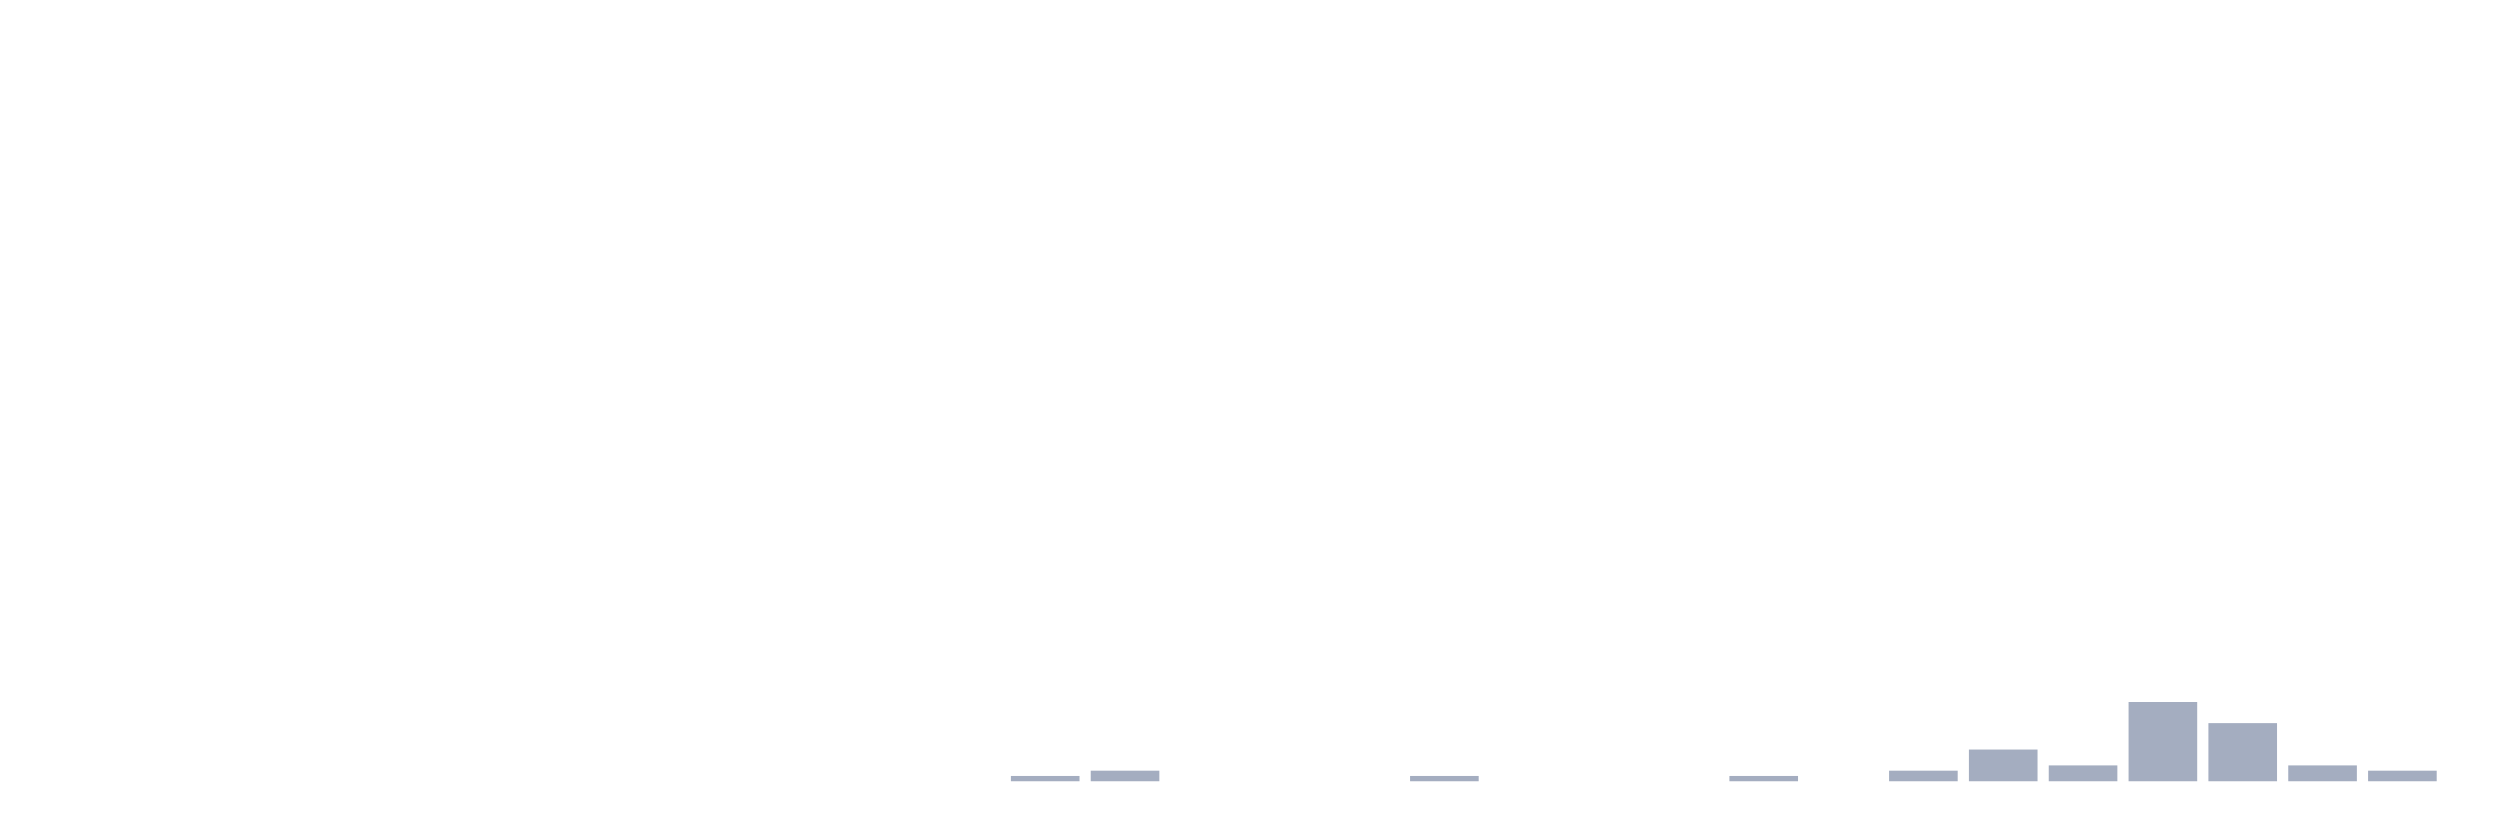
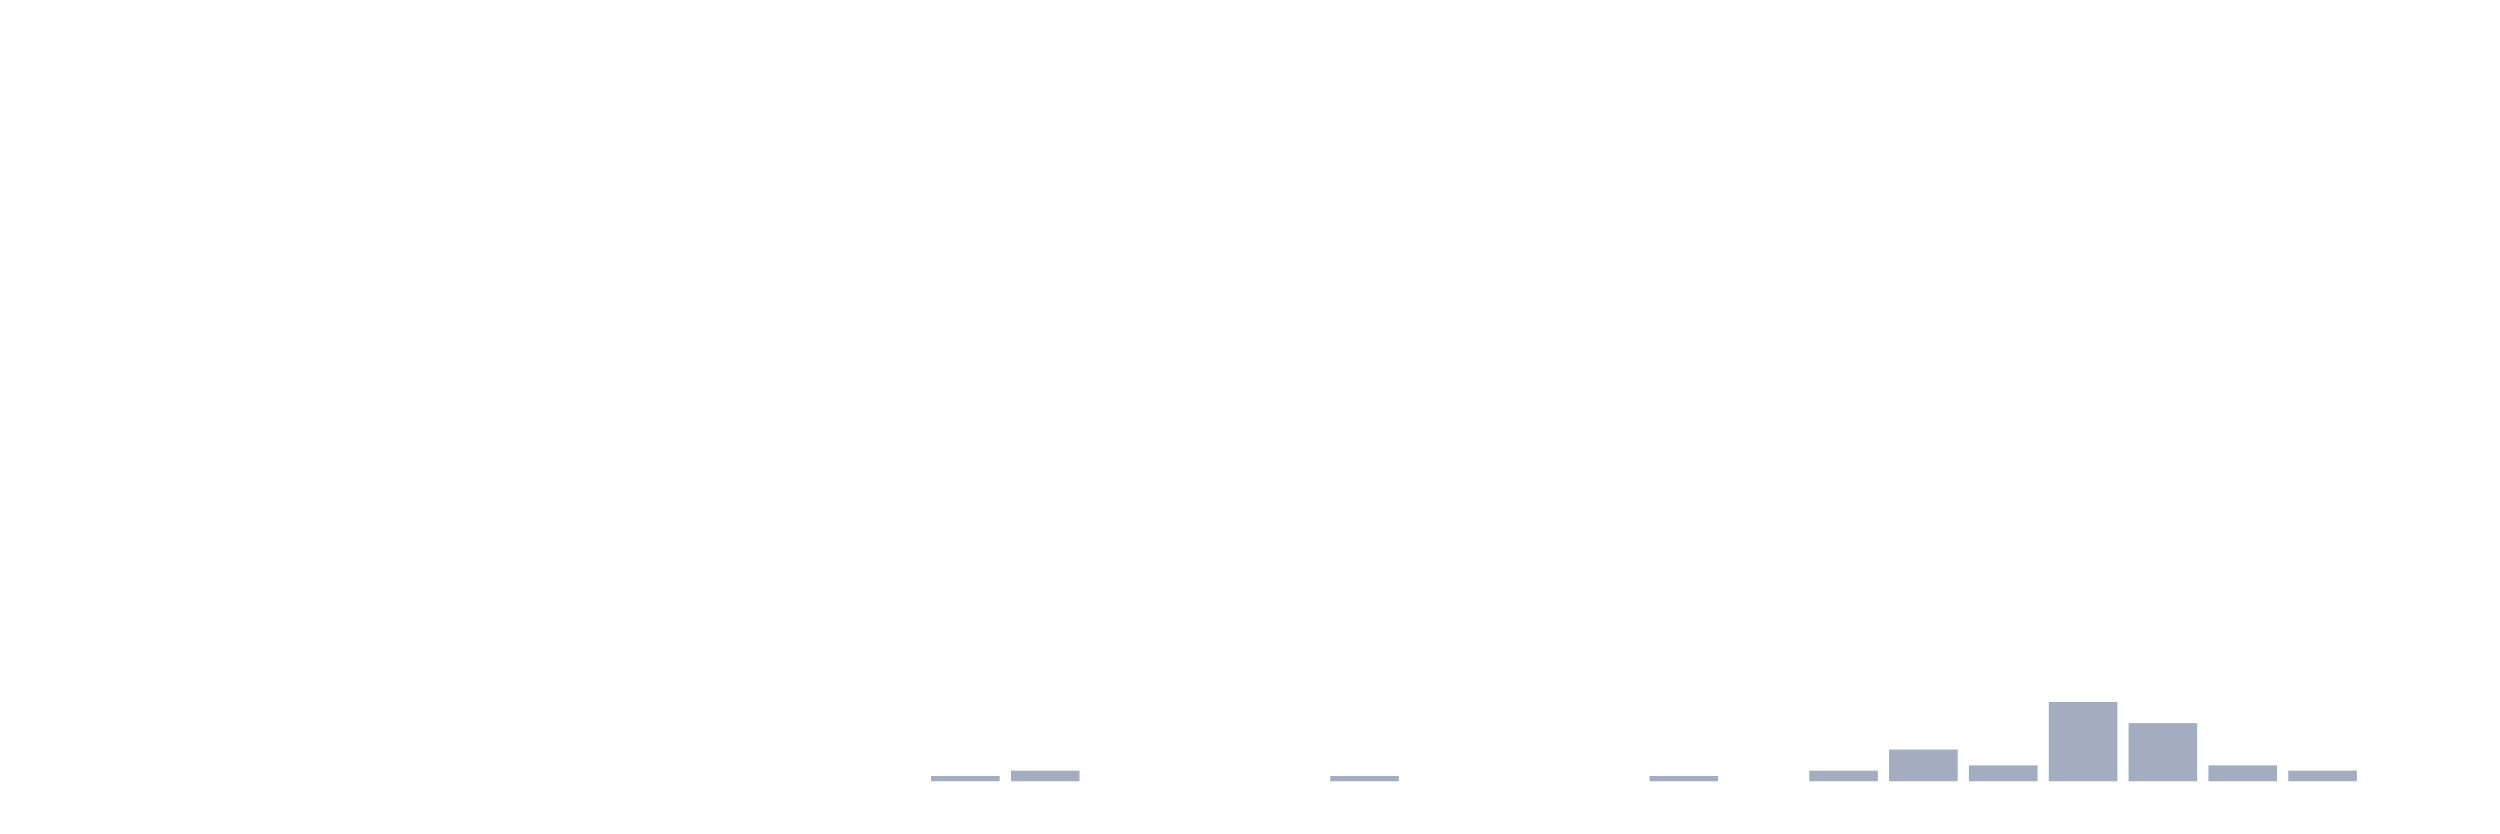
<svg xmlns="http://www.w3.org/2000/svg" viewBox="0 0 480 160">
  <g transform="translate(10,10)">
    <rect class="bar" x="0.153" width="13.175" y="140" height="0" fill="rgb(164,173,192)" />
    <rect class="bar" x="15.482" width="13.175" y="140" height="0" fill="rgb(164,173,192)" />
    <rect class="bar" x="30.81" width="13.175" y="140" height="0" fill="rgb(164,173,192)" />
    <rect class="bar" x="46.138" width="13.175" y="140" height="0" fill="rgb(164,173,192)" />
    <rect class="bar" x="61.466" width="13.175" y="140" height="0" fill="rgb(164,173,192)" />
    <rect class="bar" x="76.794" width="13.175" y="140" height="0" fill="rgb(164,173,192)" />
    <rect class="bar" x="92.123" width="13.175" y="140" height="0" fill="rgb(164,173,192)" />
    <rect class="bar" x="107.451" width="13.175" y="140" height="0" fill="rgb(164,173,192)" />
    <rect class="bar" x="122.779" width="13.175" y="140" height="0" fill="rgb(164,173,192)" />
    <rect class="bar" x="138.107" width="13.175" y="140" height="0" fill="rgb(164,173,192)" />
    <rect class="bar" x="153.436" width="13.175" y="140" height="0" fill="rgb(164,173,192)" />
-     <rect class="bar" x="168.764" width="13.175" y="140" height="0" fill="rgb(164,173,192)" />
-     <rect class="bar" x="184.092" width="13.175" y="138.986" height="1.014" fill="rgb(164,173,192)" />
-     <rect class="bar" x="199.42" width="13.175" y="137.971" height="2.029" fill="rgb(164,173,192)" />
+     <rect class="bar" x="168.764" width="13.175" y="138.986" height="1.014" fill="rgb(164,173,192)" />
+     <rect class="bar" x="184.092" width="13.175" y="137.971" height="2.029" fill="rgb(164,173,192)" />
+     <rect class="bar" x="199.42" width="13.175" y="140" height="0" fill="rgb(164,173,192)" />
    <rect class="bar" x="214.748" width="13.175" y="140" height="0" fill="rgb(164,173,192)" />
    <rect class="bar" x="230.077" width="13.175" y="140" height="0" fill="rgb(164,173,192)" />
-     <rect class="bar" x="245.405" width="13.175" y="140" height="0" fill="rgb(164,173,192)" />
-     <rect class="bar" x="260.733" width="13.175" y="138.986" height="1.014" fill="rgb(164,173,192)" />
+     <rect class="bar" x="245.405" width="13.175" y="138.986" height="1.014" fill="rgb(164,173,192)" />
+     <rect class="bar" x="260.733" width="13.175" y="140" height="0" fill="rgb(164,173,192)" />
    <rect class="bar" x="276.061" width="13.175" y="140" height="0" fill="rgb(164,173,192)" />
    <rect class="bar" x="291.39" width="13.175" y="140" height="0" fill="rgb(164,173,192)" />
-     <rect class="bar" x="306.718" width="13.175" y="140" height="0" fill="rgb(164,173,192)" />
-     <rect class="bar" x="322.046" width="13.175" y="138.986" height="1.014" fill="rgb(164,173,192)" />
-     <rect class="bar" x="337.374" width="13.175" y="140" height="0" fill="rgb(164,173,192)" />
-     <rect class="bar" x="352.702" width="13.175" y="137.971" height="2.029" fill="rgb(164,173,192)" />
-     <rect class="bar" x="368.031" width="13.175" y="133.913" height="6.087" fill="rgb(164,173,192)" />
-     <rect class="bar" x="383.359" width="13.175" y="136.957" height="3.043" fill="rgb(164,173,192)" />
-     <rect class="bar" x="398.687" width="13.175" y="124.783" height="15.217" fill="rgb(164,173,192)" />
-     <rect class="bar" x="414.015" width="13.175" y="128.841" height="11.159" fill="rgb(164,173,192)" />
-     <rect class="bar" x="429.344" width="13.175" y="136.957" height="3.043" fill="rgb(164,173,192)" />
-     <rect class="bar" x="444.672" width="13.175" y="137.971" height="2.029" fill="rgb(164,173,192)" />
+     <rect class="bar" x="306.718" width="13.175" y="138.986" height="1.014" fill="rgb(164,173,192)" />
+     <rect class="bar" x="322.046" width="13.175" y="140" height="0" fill="rgb(164,173,192)" />
+     <rect class="bar" x="337.374" width="13.175" y="137.971" height="2.029" fill="rgb(164,173,192)" />
+     <rect class="bar" x="352.702" width="13.175" y="133.913" height="6.087" fill="rgb(164,173,192)" />
+     <rect class="bar" x="368.031" width="13.175" y="136.957" height="3.043" fill="rgb(164,173,192)" />
+     <rect class="bar" x="383.359" width="13.175" y="124.783" height="15.217" fill="rgb(164,173,192)" />
+     <rect class="bar" x="398.687" width="13.175" y="128.841" height="11.159" fill="rgb(164,173,192)" />
+     <rect class="bar" x="414.015" width="13.175" y="136.957" height="3.043" fill="rgb(164,173,192)" />
+     <rect class="bar" x="429.344" width="13.175" y="137.971" height="2.029" fill="rgb(164,173,192)" />
+     <rect class="bar" x="444.672" width="13.175" y="140" height="0" fill="rgb(164,173,192)" />
  </g>
</svg>
